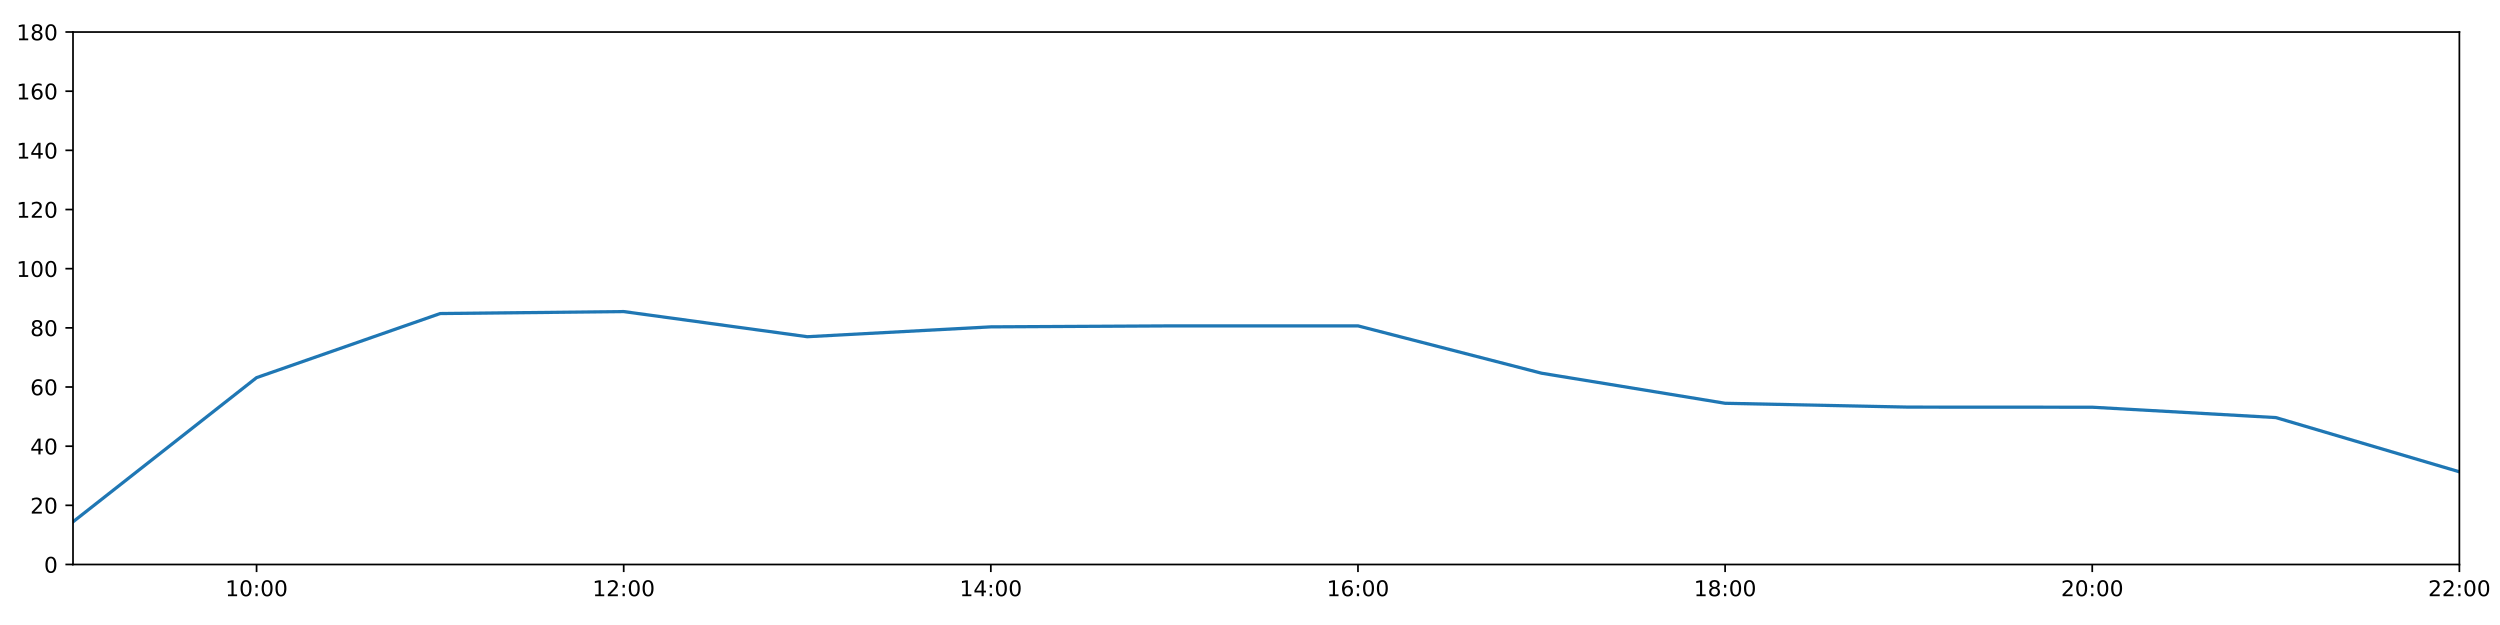
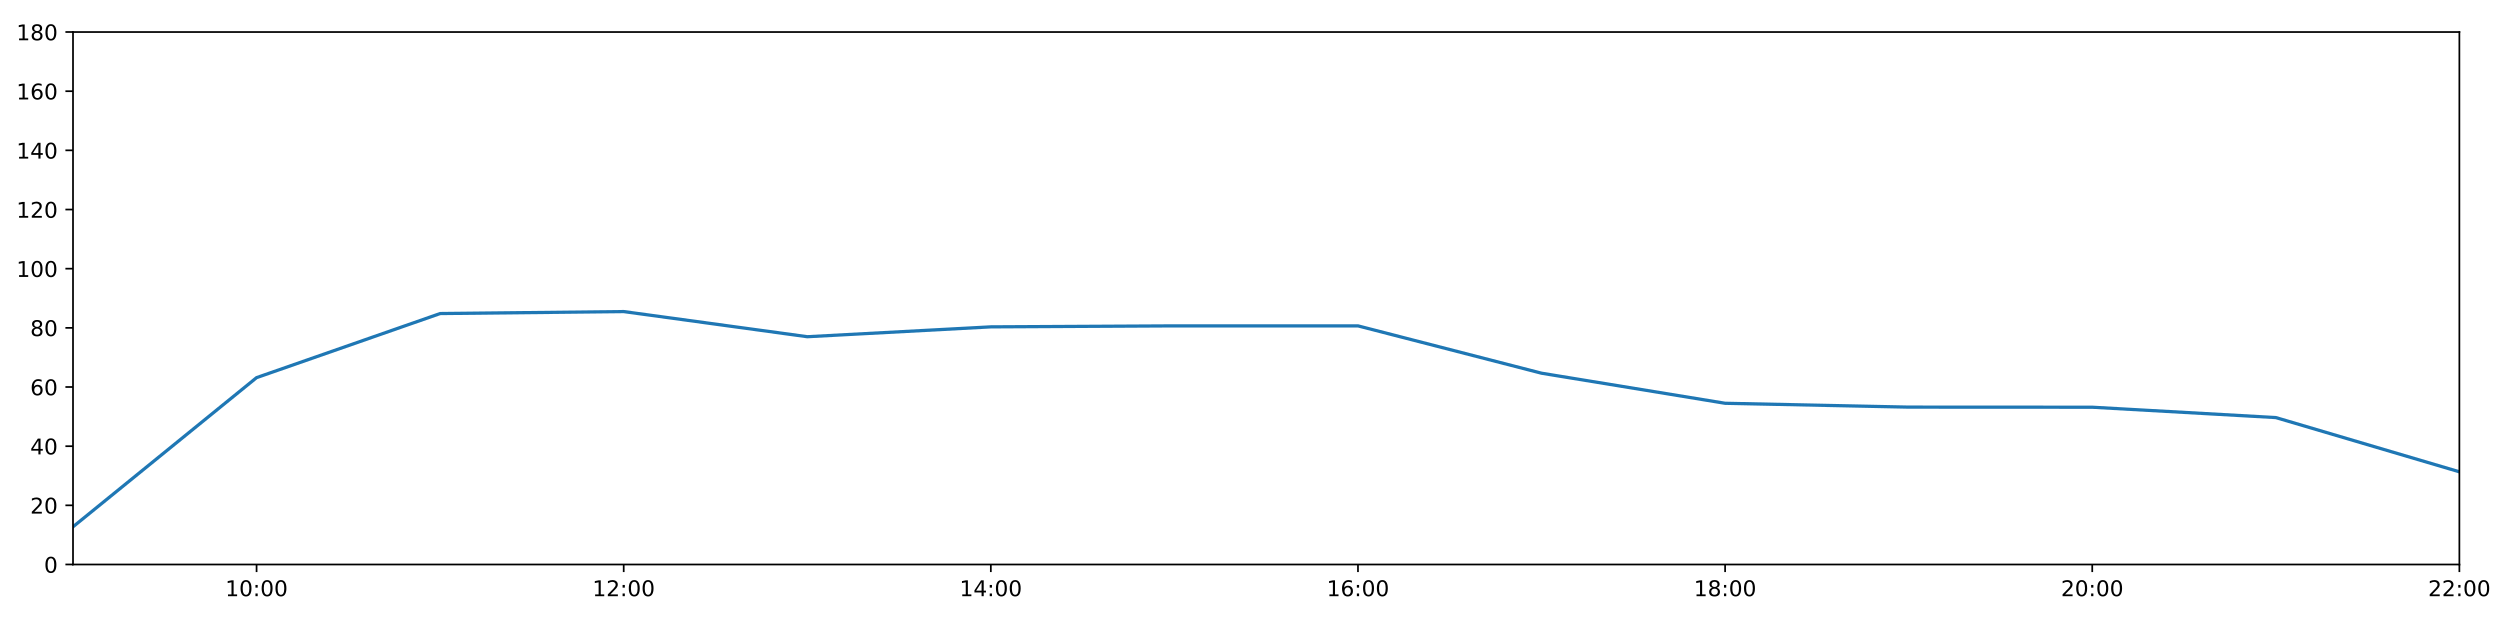
<svg xmlns="http://www.w3.org/2000/svg" xmlns:xlink="http://www.w3.org/1999/xlink" height="288pt" version="1.1" viewBox="0 0 1152 288" width="1152pt">
  <defs>
    <style type="text/css">
*{stroke-linecap:butt;stroke-linejoin:round;}
  </style>
  </defs>
  <g id="figure_1">
    <g id="patch_1">
      <path d="M 0 288  L 1152 288  L 1152 0  L 0 0  z " style="fill:#ffffff;" />
    </g>
    <g id="axes_1">
      <g id="patch_2">
        <path d="M 33.64 260.12  L 1133.28 260.12  L 1133.28 14.76  L 33.64 14.76  z " style="fill:#ffffff;" />
      </g>
      <g id="matplotlib.axis_1">
        <g id="xtick_1">
          <g id="line2d_1">
            <defs>
-               <path d="M 0 0  L 0 3.5  " id="m7d78f369b3" style="stroke:#000000;stroke-width:0.8;" />
-             </defs>
-             <g>
-               <use style="stroke:#000000;stroke-width:0.8;" x="118.228" xlink:href="#m7d78f369b3" y="260.12" />
+               <path d="M 0 0  L 0 3.5  " id="m0b3f5eb2e6" style="stroke:#000000;stroke-width:0.8;" />
+             </defs>
+             <g>
+               <use style="stroke:#000000;stroke-width:0.8;" x="118.228" xlink:href="#m0b3f5eb2e6" y="260.12" />
            </g>
          </g>
          <g id="text_1">
            <defs>
              <path d="M 12.406 8.297  L 28.516 8.297  L 28.516 63.922  L 10.984 60.406  L 10.984 69.391  L 28.422 72.906  L 38.281 72.906  L 38.281 8.297  L 54.391 8.297  L 54.391 0  L 12.406 0  z " id="DejaVuSans-49" />
              <path d="M 31.781 66.406  Q 24.172 66.406 20.328 58.906  Q 16.5 51.422 16.5 36.375  Q 16.5 21.391 20.328 13.891  Q 24.172 6.391 31.781 6.391  Q 39.453 6.391 43.281 13.891  Q 47.125 21.391 47.125 36.375  Q 47.125 51.422 43.281 58.906  Q 39.453 66.406 31.781 66.406  z M 31.781 74.219  Q 44.047 74.219 50.516 64.516  Q 56.984 54.828 56.984 36.375  Q 56.984 17.969 50.516 8.266  Q 44.047 -1.422 31.781 -1.422  Q 19.531 -1.422 13.062 8.266  Q 6.594 17.969 6.594 36.375  Q 6.594 54.828 13.062 64.516  Q 19.531 74.219 31.781 74.219  z " id="DejaVuSans-48" />
              <path d="M 11.719 12.406  L 22.016 12.406  L 22.016 0  L 11.719 0  z M 11.719 51.703  L 22.016 51.703  L 22.016 39.312  L 11.719 39.312  z " id="DejaVuSans-58" />
            </defs>
            <g transform="translate(103.8183 274.7184)scale(0.1 -0.1)">
              <use xlink:href="#DejaVuSans-49" />
              <use x="63.623" xlink:href="#DejaVuSans-48" />
              <use x="127.246" xlink:href="#DejaVuSans-58" />
              <use x="160.938" xlink:href="#DejaVuSans-48" />
              <use x="224.561" xlink:href="#DejaVuSans-48" />
            </g>
          </g>
        </g>
        <g id="xtick_2">
          <g id="line2d_2">
            <g>
-               <use style="stroke:#000000;stroke-width:0.8;" x="287.403" xlink:href="#m7d78f369b3" y="260.12" />
+               <use style="stroke:#000000;stroke-width:0.8;" x="287.403" xlink:href="#m0b3f5eb2e6" y="260.12" />
            </g>
          </g>
          <g id="text_2">
            <defs>
              <path d="M 19.188 8.297  L 53.609 8.297  L 53.609 0  L 7.328 0  L 7.328 8.297  Q 12.938 14.109 22.625 23.891  Q 32.328 33.688 34.812 36.531  Q 39.547 41.844 41.422 45.531  Q 43.312 49.219 43.312 52.781  Q 43.312 58.594 39.234 62.25  Q 35.156 65.922 28.609 65.922  Q 23.969 65.922 18.812 64.312  Q 13.672 62.703 7.812 59.422  L 7.812 69.391  Q 13.766 71.781 18.938 73  Q 24.125 74.219 28.422 74.219  Q 39.75 74.219 46.484 68.547  Q 53.219 62.891 53.219 53.422  Q 53.219 48.922 51.531 44.891  Q 49.859 40.875 45.406 35.406  Q 44.188 33.984 37.641 27.219  Q 31.109 20.453 19.188 8.297  z " id="DejaVuSans-50" />
            </defs>
            <g transform="translate(272.9937 274.7184)scale(0.1 -0.1)">
              <use xlink:href="#DejaVuSans-49" />
              <use x="63.623" xlink:href="#DejaVuSans-50" />
              <use x="127.246" xlink:href="#DejaVuSans-58" />
              <use x="160.938" xlink:href="#DejaVuSans-48" />
              <use x="224.561" xlink:href="#DejaVuSans-48" />
            </g>
          </g>
        </g>
        <g id="xtick_3">
          <g id="line2d_3">
            <g>
-               <use style="stroke:#000000;stroke-width:0.8;" x="456.578" xlink:href="#m7d78f369b3" y="260.12" />
+               <use style="stroke:#000000;stroke-width:0.8;" x="456.578" xlink:href="#m0b3f5eb2e6" y="260.12" />
            </g>
          </g>
          <g id="text_3">
            <defs>
              <path d="M 37.797 64.312  L 12.891 25.391  L 37.797 25.391  z M 35.203 72.906  L 47.609 72.906  L 47.609 25.391  L 58.016 25.391  L 58.016 17.188  L 47.609 17.188  L 47.609 0  L 37.797 0  L 37.797 17.188  L 4.891 17.188  L 4.891 26.703  z " id="DejaVuSans-52" />
            </defs>
            <g transform="translate(442.1691 274.7184)scale(0.1 -0.1)">
              <use xlink:href="#DejaVuSans-49" />
              <use x="63.623" xlink:href="#DejaVuSans-52" />
              <use x="127.246" xlink:href="#DejaVuSans-58" />
              <use x="160.938" xlink:href="#DejaVuSans-48" />
              <use x="224.561" xlink:href="#DejaVuSans-48" />
            </g>
          </g>
        </g>
        <g id="xtick_4">
          <g id="line2d_4">
            <g>
-               <use style="stroke:#000000;stroke-width:0.8;" x="625.754" xlink:href="#m7d78f369b3" y="260.12" />
+               <use style="stroke:#000000;stroke-width:0.8;" x="625.754" xlink:href="#m0b3f5eb2e6" y="260.12" />
            </g>
          </g>
          <g id="text_4">
            <defs>
              <path d="M 33.016 40.375  Q 26.375 40.375 22.484 35.828  Q 18.609 31.297 18.609 23.391  Q 18.609 15.531 22.484 10.953  Q 26.375 6.391 33.016 6.391  Q 39.656 6.391 43.531 10.953  Q 47.406 15.531 47.406 23.391  Q 47.406 31.297 43.531 35.828  Q 39.656 40.375 33.016 40.375  z M 52.594 71.297  L 52.594 62.312  Q 48.875 64.062 45.094 64.984  Q 41.312 65.922 37.594 65.922  Q 27.828 65.922 22.672 59.328  Q 17.531 52.734 16.797 39.406  Q 19.672 43.656 24.016 45.922  Q 28.375 48.188 33.594 48.188  Q 44.578 48.188 50.953 41.516  Q 57.328 34.859 57.328 23.391  Q 57.328 12.156 50.688 5.359  Q 44.047 -1.422 33.016 -1.422  Q 20.359 -1.422 13.672 8.266  Q 6.984 17.969 6.984 36.375  Q 6.984 53.656 15.188 63.938  Q 23.391 74.219 37.203 74.219  Q 40.922 74.219 44.703 73.484  Q 48.484 72.75 52.594 71.297  z " id="DejaVuSans-54" />
            </defs>
            <g transform="translate(611.3445 274.7184)scale(0.1 -0.1)">
              <use xlink:href="#DejaVuSans-49" />
              <use x="63.623" xlink:href="#DejaVuSans-54" />
              <use x="127.246" xlink:href="#DejaVuSans-58" />
              <use x="160.938" xlink:href="#DejaVuSans-48" />
              <use x="224.561" xlink:href="#DejaVuSans-48" />
            </g>
          </g>
        </g>
        <g id="xtick_5">
          <g id="line2d_5">
            <g>
-               <use style="stroke:#000000;stroke-width:0.8;" x="794.929" xlink:href="#m7d78f369b3" y="260.12" />
+               <use style="stroke:#000000;stroke-width:0.8;" x="794.929" xlink:href="#m0b3f5eb2e6" y="260.12" />
            </g>
          </g>
          <g id="text_5">
            <defs>
              <path d="M 31.781 34.625  Q 24.75 34.625 20.719 30.859  Q 16.703 27.094 16.703 20.516  Q 16.703 13.922 20.719 10.156  Q 24.75 6.391 31.781 6.391  Q 38.812 6.391 42.859 10.172  Q 46.922 13.969 46.922 20.516  Q 46.922 27.094 42.891 30.859  Q 38.875 34.625 31.781 34.625  z M 21.922 38.812  Q 15.578 40.375 12.031 44.719  Q 8.5 49.078 8.5 55.328  Q 8.5 64.062 14.719 69.141  Q 20.953 74.219 31.781 74.219  Q 42.672 74.219 48.875 69.141  Q 55.078 64.062 55.078 55.328  Q 55.078 49.078 51.531 44.719  Q 48 40.375 41.703 38.812  Q 48.828 37.156 52.797 32.312  Q 56.781 27.484 56.781 20.516  Q 56.781 9.906 50.312 4.234  Q 43.844 -1.422 31.781 -1.422  Q 19.734 -1.422 13.25 4.234  Q 6.781 9.906 6.781 20.516  Q 6.781 27.484 10.781 32.312  Q 14.797 37.156 21.922 38.812  z M 18.312 54.391  Q 18.312 48.734 21.844 45.562  Q 25.391 42.391 31.781 42.391  Q 38.141 42.391 41.719 45.562  Q 45.312 48.734 45.312 54.391  Q 45.312 60.062 41.719 63.234  Q 38.141 66.406 31.781 66.406  Q 25.391 66.406 21.844 63.234  Q 18.312 60.062 18.312 54.391  z " id="DejaVuSans-56" />
            </defs>
            <g transform="translate(780.5199 274.7184)scale(0.1 -0.1)">
              <use xlink:href="#DejaVuSans-49" />
              <use x="63.623" xlink:href="#DejaVuSans-56" />
              <use x="127.246" xlink:href="#DejaVuSans-58" />
              <use x="160.938" xlink:href="#DejaVuSans-48" />
              <use x="224.561" xlink:href="#DejaVuSans-48" />
            </g>
          </g>
        </g>
        <g id="xtick_6">
          <g id="line2d_6">
            <g>
-               <use style="stroke:#000000;stroke-width:0.8;" x="964.105" xlink:href="#m7d78f369b3" y="260.12" />
+               <use style="stroke:#000000;stroke-width:0.8;" x="964.105" xlink:href="#m0b3f5eb2e6" y="260.12" />
            </g>
          </g>
          <g id="text_6">
            <g transform="translate(949.6952 274.7184)scale(0.1 -0.1)">
              <use xlink:href="#DejaVuSans-50" />
              <use x="63.623" xlink:href="#DejaVuSans-48" />
              <use x="127.246" xlink:href="#DejaVuSans-58" />
              <use x="160.938" xlink:href="#DejaVuSans-48" />
              <use x="224.561" xlink:href="#DejaVuSans-48" />
            </g>
          </g>
        </g>
        <g id="xtick_7">
          <g id="line2d_7">
            <g>
-               <use style="stroke:#000000;stroke-width:0.8;" x="1133.28" xlink:href="#m7d78f369b3" y="260.12" />
+               <use style="stroke:#000000;stroke-width:0.8;" x="1133.28" xlink:href="#m0b3f5eb2e6" y="260.12" />
            </g>
          </g>
          <g id="text_7">
            <g transform="translate(1118.871 274.7184)scale(0.1 -0.1)">
              <use xlink:href="#DejaVuSans-50" />
              <use x="63.623" xlink:href="#DejaVuSans-50" />
              <use x="127.246" xlink:href="#DejaVuSans-58" />
              <use x="160.938" xlink:href="#DejaVuSans-48" />
              <use x="224.561" xlink:href="#DejaVuSans-48" />
            </g>
          </g>
        </g>
      </g>
      <g id="matplotlib.axis_2">
        <g id="ytick_1">
          <g id="line2d_8">
            <defs>
-               <path d="M 0 0  L -3.5 0  " id="m69d6ceb0b3" style="stroke:#000000;stroke-width:0.8;" />
-             </defs>
-             <g>
-               <use style="stroke:#000000;stroke-width:0.8;" x="33.64" xlink:href="#m69d6ceb0b3" y="260.12" />
+               <path d="M 0 0  L -3.5 0  " id="m51d4b453d5" style="stroke:#000000;stroke-width:0.8;" />
+             </defs>
+             <g>
+               <use style="stroke:#000000;stroke-width:0.8;" x="33.64" xlink:href="#m51d4b453d5" y="260.12" />
            </g>
          </g>
          <g id="text_8">
            <g transform="translate(20.2775 263.9192)scale(0.1 -0.1)">
              <use xlink:href="#DejaVuSans-48" />
            </g>
          </g>
        </g>
        <g id="ytick_2">
          <g id="line2d_9">
            <g>
-               <use style="stroke:#000000;stroke-width:0.8;" x="33.64" xlink:href="#m69d6ceb0b3" y="232.858" />
+               <use style="stroke:#000000;stroke-width:0.8;" x="33.64" xlink:href="#m51d4b453d5" y="232.858" />
            </g>
          </g>
          <g id="text_9">
            <g transform="translate(13.915 236.657)scale(0.1 -0.1)">
              <use xlink:href="#DejaVuSans-50" />
              <use x="63.623" xlink:href="#DejaVuSans-48" />
            </g>
          </g>
        </g>
        <g id="ytick_3">
          <g id="line2d_10">
            <g>
-               <use style="stroke:#000000;stroke-width:0.8;" x="33.64" xlink:href="#m69d6ceb0b3" y="205.596" />
+               <use style="stroke:#000000;stroke-width:0.8;" x="33.64" xlink:href="#m51d4b453d5" y="205.596" />
            </g>
          </g>
          <g id="text_10">
            <g transform="translate(13.915 209.3948)scale(0.1 -0.1)">
              <use xlink:href="#DejaVuSans-52" />
              <use x="63.623" xlink:href="#DejaVuSans-48" />
            </g>
          </g>
        </g>
        <g id="ytick_4">
          <g id="line2d_11">
            <g>
-               <use style="stroke:#000000;stroke-width:0.8;" x="33.64" xlink:href="#m69d6ceb0b3" y="178.333" />
+               <use style="stroke:#000000;stroke-width:0.8;" x="33.64" xlink:href="#m51d4b453d5" y="178.333" />
            </g>
          </g>
          <g id="text_11">
            <g transform="translate(13.915 182.1326)scale(0.1 -0.1)">
              <use xlink:href="#DejaVuSans-54" />
              <use x="63.623" xlink:href="#DejaVuSans-48" />
            </g>
          </g>
        </g>
        <g id="ytick_5">
          <g id="line2d_12">
            <g>
-               <use style="stroke:#000000;stroke-width:0.8;" x="33.64" xlink:href="#m69d6ceb0b3" y="151.071" />
+               <use style="stroke:#000000;stroke-width:0.8;" x="33.64" xlink:href="#m51d4b453d5" y="151.071" />
            </g>
          </g>
          <g id="text_12">
            <g transform="translate(13.915 154.8703)scale(0.1 -0.1)">
              <use xlink:href="#DejaVuSans-56" />
              <use x="63.623" xlink:href="#DejaVuSans-48" />
            </g>
          </g>
        </g>
        <g id="ytick_6">
          <g id="line2d_13">
            <g>
-               <use style="stroke:#000000;stroke-width:0.8;" x="33.64" xlink:href="#m69d6ceb0b3" y="123.809" />
+               <use style="stroke:#000000;stroke-width:0.8;" x="33.64" xlink:href="#m51d4b453d5" y="123.809" />
            </g>
          </g>
          <g id="text_13">
            <g transform="translate(7.5525 127.6081)scale(0.1 -0.1)">
              <use xlink:href="#DejaVuSans-49" />
              <use x="63.623" xlink:href="#DejaVuSans-48" />
              <use x="127.246" xlink:href="#DejaVuSans-48" />
            </g>
          </g>
        </g>
        <g id="ytick_7">
          <g id="line2d_14">
            <g>
-               <use style="stroke:#000000;stroke-width:0.8;" x="33.64" xlink:href="#m69d6ceb0b3" y="96.547" />
+               <use style="stroke:#000000;stroke-width:0.8;" x="33.64" xlink:href="#m51d4b453d5" y="96.547" />
            </g>
          </g>
          <g id="text_14">
            <g transform="translate(7.5525 100.3459)scale(0.1 -0.1)">
              <use xlink:href="#DejaVuSans-49" />
              <use x="63.623" xlink:href="#DejaVuSans-50" />
              <use x="127.246" xlink:href="#DejaVuSans-48" />
            </g>
          </g>
        </g>
        <g id="ytick_8">
          <g id="line2d_15">
            <g>
-               <use style="stroke:#000000;stroke-width:0.8;" x="33.64" xlink:href="#m69d6ceb0b3" y="69.284" />
+               <use style="stroke:#000000;stroke-width:0.8;" x="33.64" xlink:href="#m51d4b453d5" y="69.284" />
            </g>
          </g>
          <g id="text_15">
            <g transform="translate(7.5525 73.08366)scale(0.1 -0.1)">
              <use xlink:href="#DejaVuSans-49" />
              <use x="63.623" xlink:href="#DejaVuSans-52" />
              <use x="127.246" xlink:href="#DejaVuSans-48" />
            </g>
          </g>
        </g>
        <g id="ytick_9">
          <g id="line2d_16">
            <g>
-               <use style="stroke:#000000;stroke-width:0.8;" x="33.64" xlink:href="#m69d6ceb0b3" y="42.022" />
+               <use style="stroke:#000000;stroke-width:0.8;" x="33.64" xlink:href="#m51d4b453d5" y="42.022" />
            </g>
          </g>
          <g id="text_16">
            <g transform="translate(7.5525 45.82144)scale(0.1 -0.1)">
              <use xlink:href="#DejaVuSans-49" />
              <use x="63.623" xlink:href="#DejaVuSans-54" />
              <use x="127.246" xlink:href="#DejaVuSans-48" />
            </g>
          </g>
        </g>
        <g id="ytick_10">
          <g id="line2d_17">
            <g>
-               <use style="stroke:#000000;stroke-width:0.8;" x="33.64" xlink:href="#m69d6ceb0b3" y="14.76" />
+               <use style="stroke:#000000;stroke-width:0.8;" x="33.64" xlink:href="#m51d4b453d5" y="14.76" />
            </g>
          </g>
          <g id="text_17">
            <g transform="translate(7.5525 18.55922)scale(0.1 -0.1)">
              <use xlink:href="#DejaVuSans-49" />
              <use x="63.623" xlink:href="#DejaVuSans-56" />
              <use x="127.246" xlink:href="#DejaVuSans-48" />
            </g>
          </g>
        </g>
      </g>
      <g id="line2d_18">
-         <path clip-path="url(#pe7da8146e7)" d="M 33.64 240.452  L 118.228 174.017  L 202.815 144.483  L 287.403 143.574  L 371.991 155.16  L 456.578 150.617  L 541.166 150.162  L 625.754 150.162  L 710.342 171.972  L 794.929 185.83  L 879.517 187.602  L 964.105 187.648  L 1048.692 192.419  L 1133.28 217.409  " style="fill:none;stroke:#1f77b4;stroke-linecap:square;stroke-width:1.5;" />
+         <path clip-path="url(#p5df824733c)" d="M 33.64 242.74  L 118.228 174.017  L 202.815 144.483  L 287.403 143.574  L 371.991 155.16  L 456.578 150.617  L 541.166 150.162  L 625.754 150.162  L 710.342 171.972  L 794.929 185.83  L 879.517 187.602  L 964.105 187.648  L 1048.692 192.419  L 1133.28 217.409  " style="fill:none;stroke:#1f77b4;stroke-linecap:square;stroke-width:1.5;" />
      </g>
      <g id="patch_3">
        <path d="M 33.64 260.12  L 33.64 14.76  " style="fill:none;stroke:#000000;stroke-linecap:square;stroke-linejoin:miter;stroke-width:0.8;" />
      </g>
      <g id="patch_4">
        <path d="M 1133.28 260.12  L 1133.28 14.76  " style="fill:none;stroke:#000000;stroke-linecap:square;stroke-linejoin:miter;stroke-width:0.8;" />
      </g>
      <g id="patch_5">
        <path d="M 33.64 260.12  L 1133.28 260.12  " style="fill:none;stroke:#000000;stroke-linecap:square;stroke-linejoin:miter;stroke-width:0.8;" />
      </g>
      <g id="patch_6">
        <path d="M 33.64 14.76  L 1133.28 14.76  " style="fill:none;stroke:#000000;stroke-linecap:square;stroke-linejoin:miter;stroke-width:0.8;" />
      </g>
    </g>
  </g>
  <defs>
-     <clipPath id="pe7da8146e7">
+     <clipPath id="p5df824733c">
      <rect height="245.36" width="1099.64" x="33.64" y="14.76" />
    </clipPath>
  </defs>
</svg>
